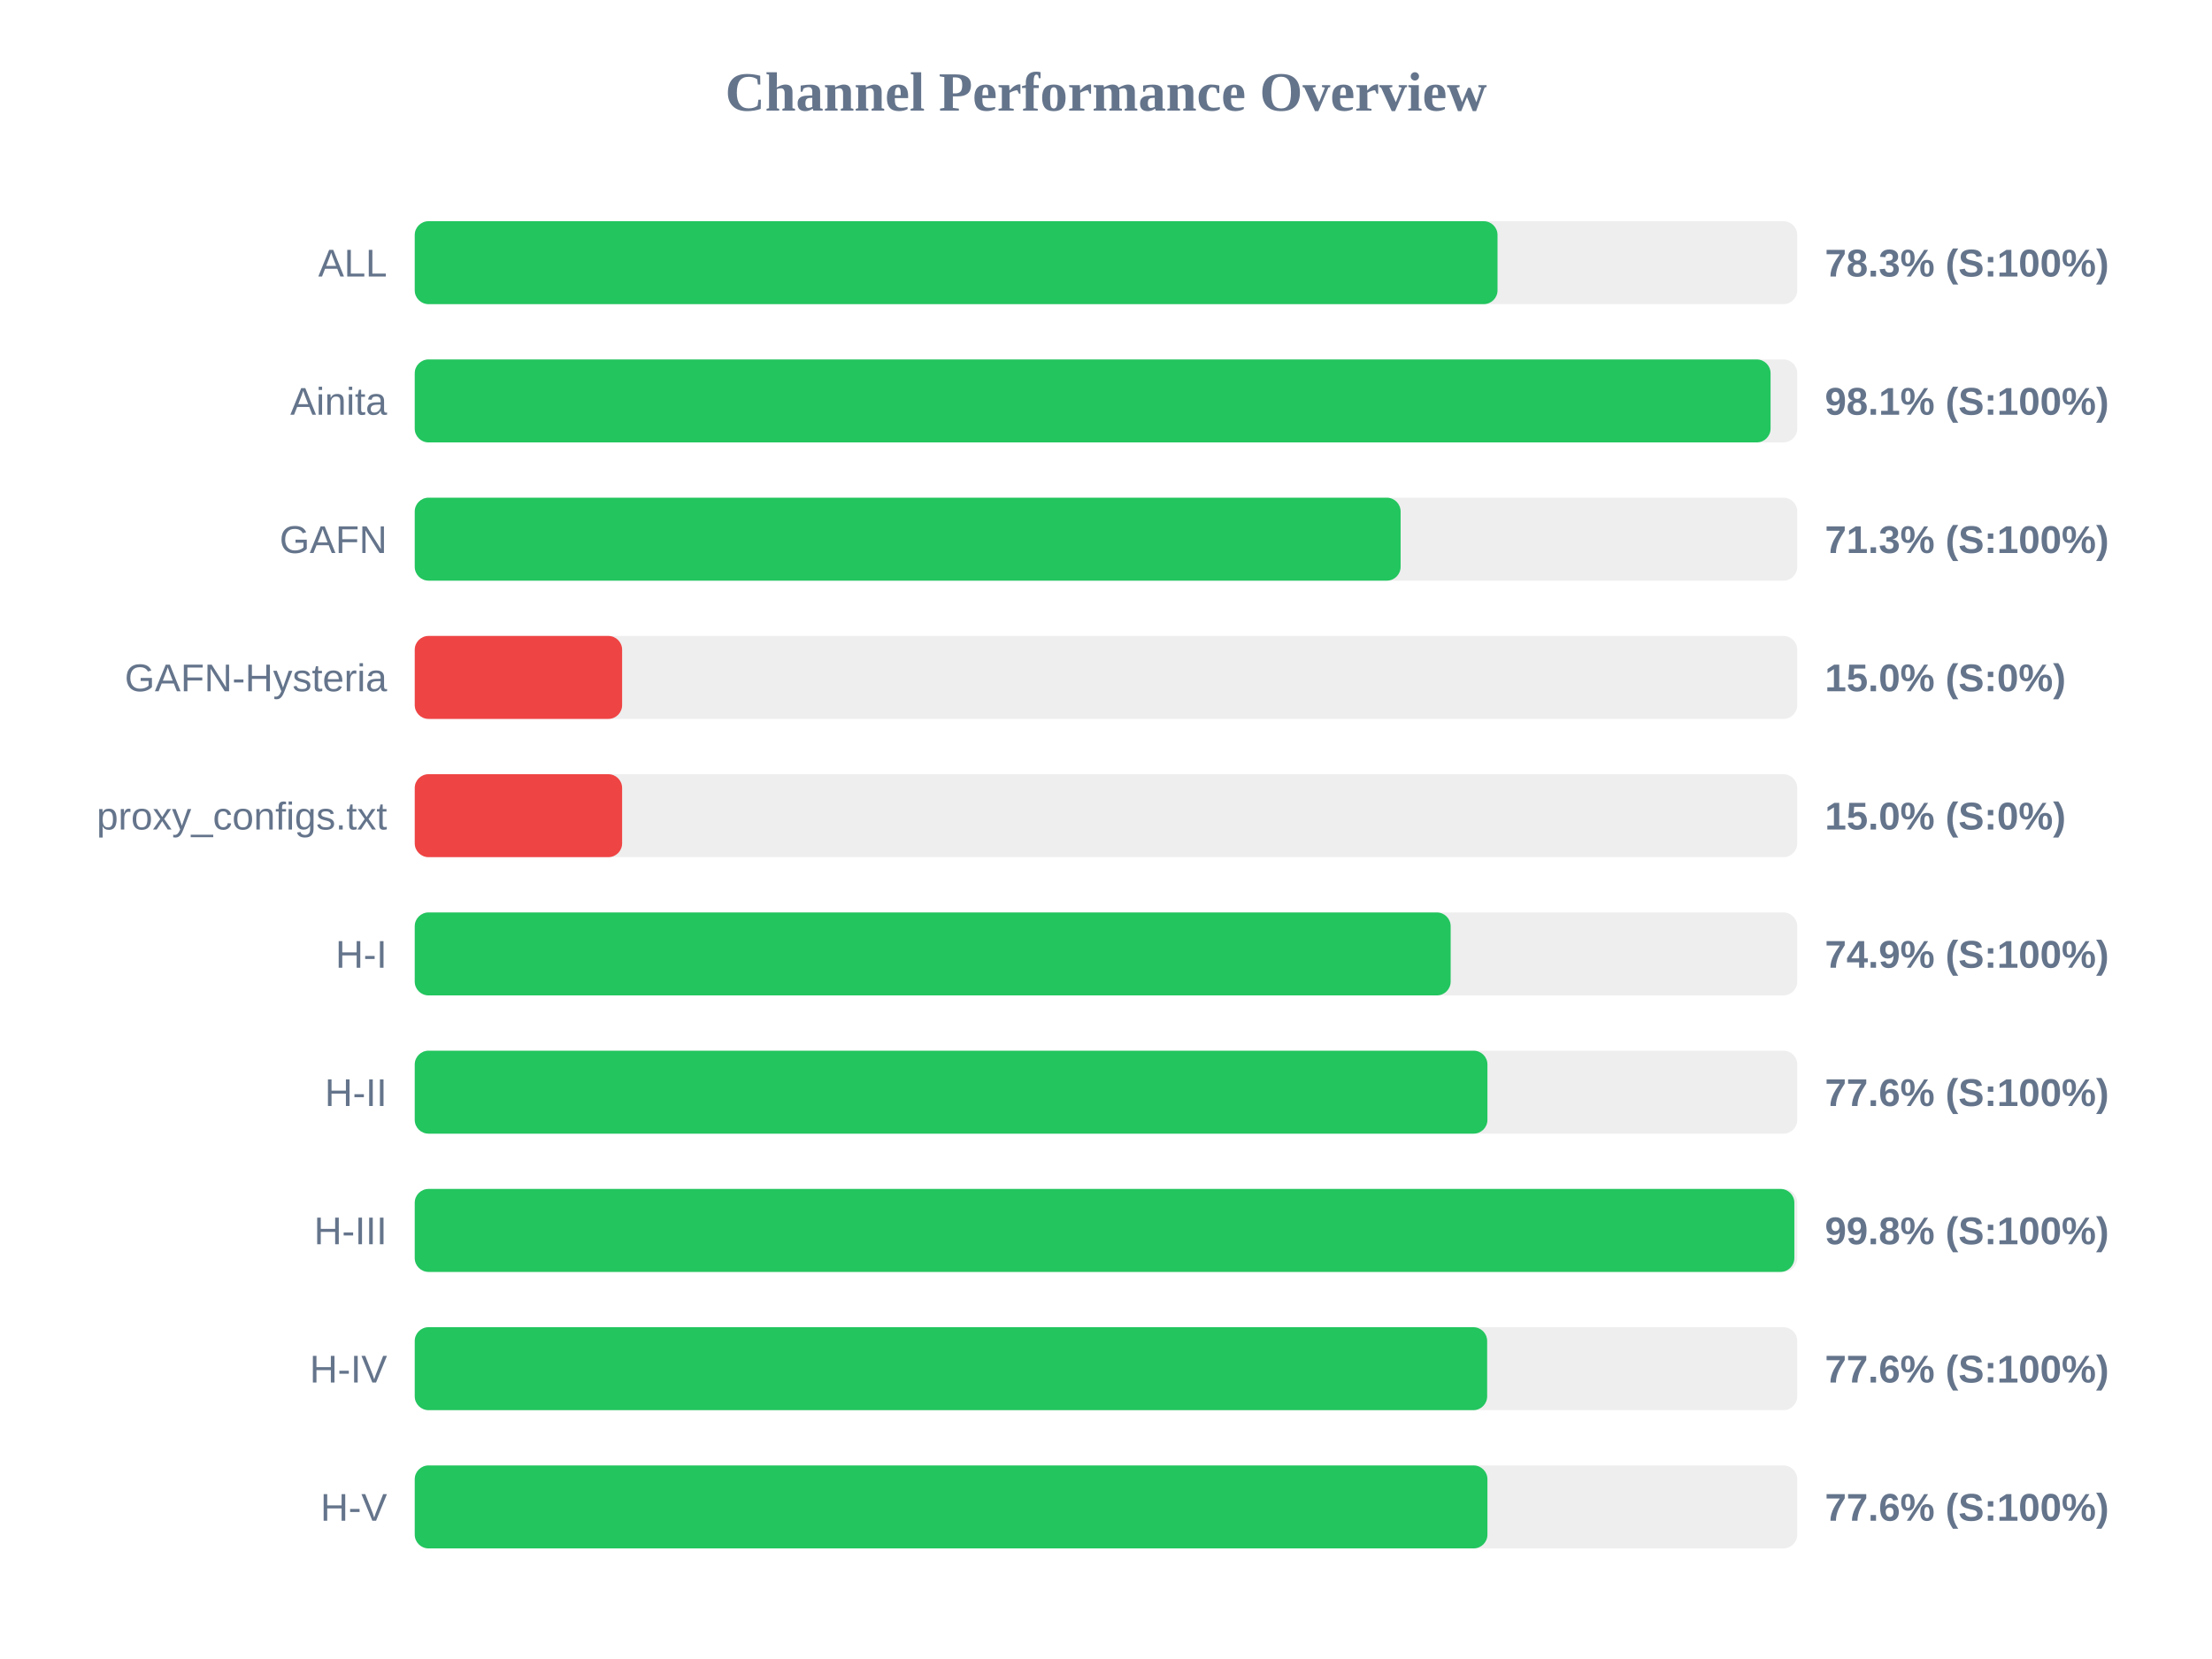
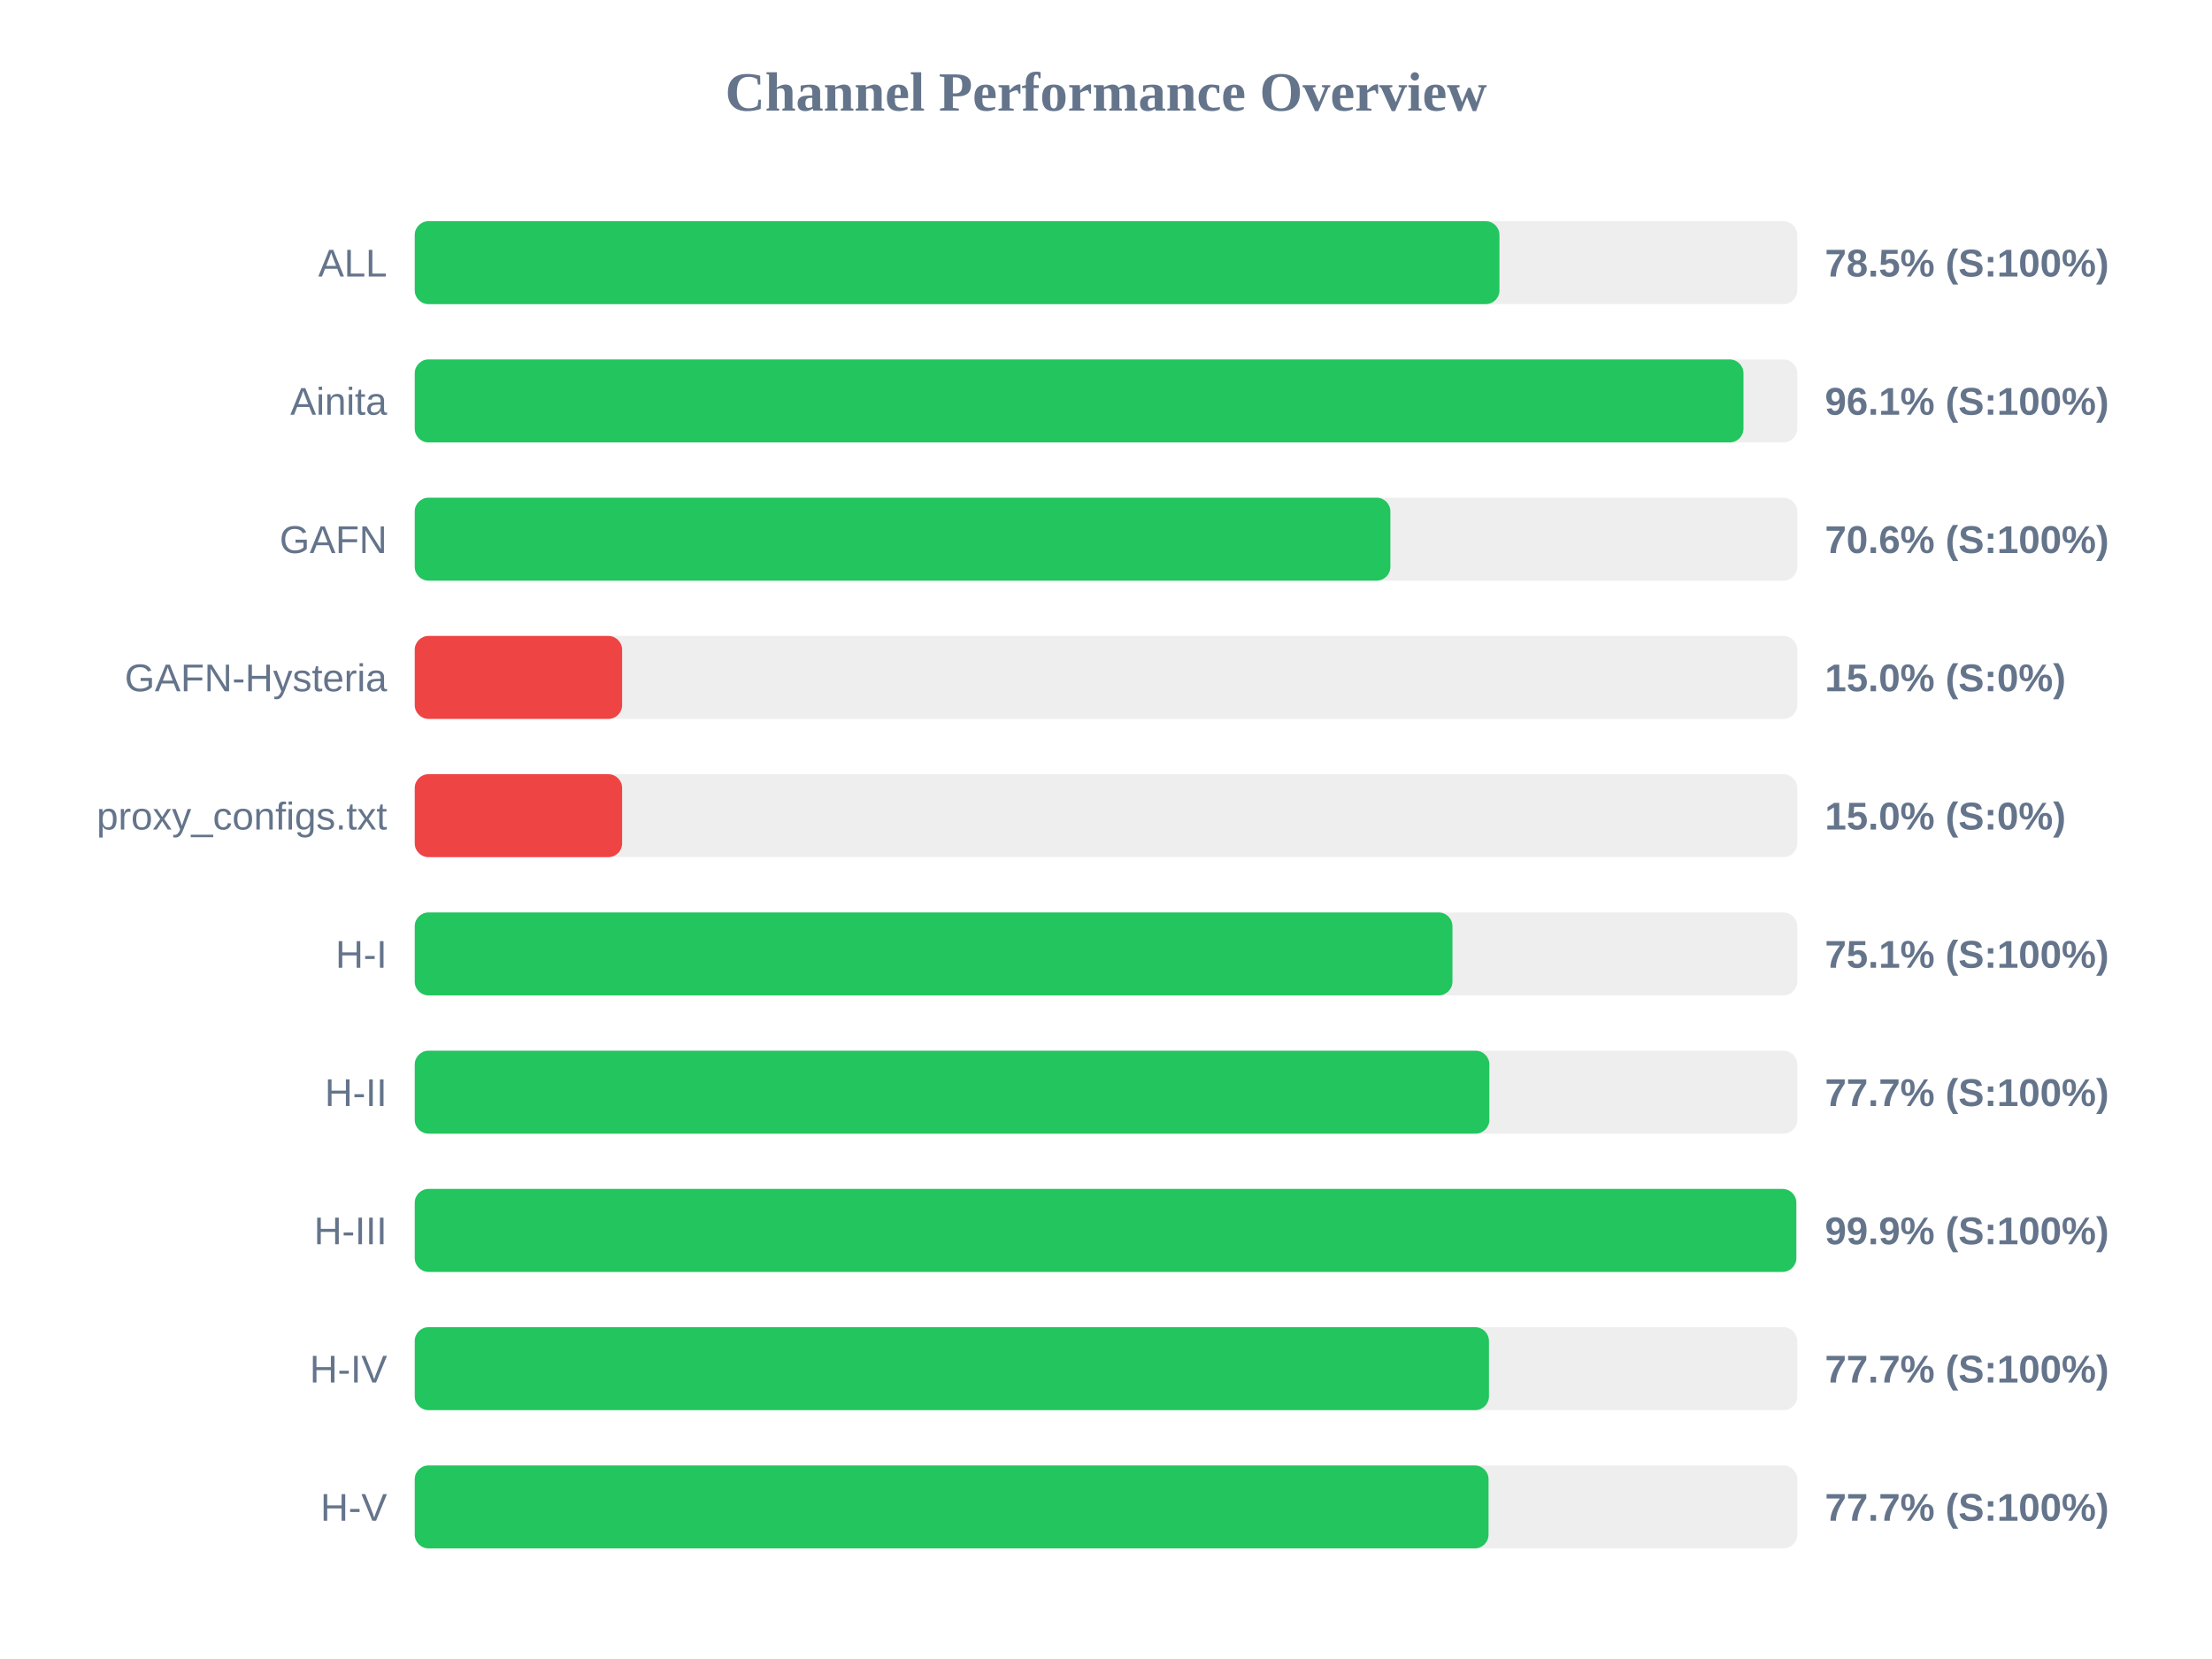
<svg xmlns="http://www.w3.org/2000/svg" width="800" height="600" version="1.1">
  <style>
        .row { font: 14px Arial; fill: #64748b; }
        .score { font: bold 14px Arial; fill: #64748b; }
    </style>
  <text x="400" y="40" text-anchor="middle" font-size="20px" font-weight="bold" fill="#64748b">Channel Performance Overview</text>
  <rect x="150" y="80" width="500" height="30" fill="#eee" rx="5" />
-   <rect x="150" y="80" width="391.6" height="30" fill="#22c55e" rx="5" />
+   <rect x="150" y="80" width="392.3" height="30" fill="#22c55e" rx="5" />
  <text x="140" y="100" text-anchor="end" class="row">ALL</text>
-   <text x="660" y="100" text-anchor="start" class="score">78.3% (S:100%)</text>
+   <text x="660" y="100" text-anchor="start" class="score">78.5% (S:100%)</text>
  <rect x="150" y="130" width="500" height="30" fill="#eee" rx="5" />
-   <rect x="150" y="130" width="490.35" height="30" fill="#22c55e" rx="5" />
+   <rect x="150" y="130" width="480.55" height="30" fill="#22c55e" rx="5" />
  <text x="140" y="150" text-anchor="end" class="row">Ainita</text>
-   <text x="660" y="150" text-anchor="start" class="score">98.1% (S:100%)</text>
+   <text x="660" y="150" text-anchor="start" class="score">96.1% (S:100%)</text>
  <rect x="150" y="180" width="500" height="30" fill="#eee" rx="5" />
-   <rect x="150" y="180" width="356.55" height="30" fill="#22c55e" rx="5" />
+   <rect x="150" y="180" width="352.85" height="30" fill="#22c55e" rx="5" />
  <text x="140" y="200" text-anchor="end" class="row">GAFN</text>
-   <text x="660" y="200" text-anchor="start" class="score">71.3% (S:100%)</text>
+   <text x="660" y="200" text-anchor="start" class="score">70.6% (S:100%)</text>
  <rect x="150" y="230" width="500" height="30" fill="#eee" rx="5" />
  <rect x="150" y="230" width="75.0" height="30" fill="#ef4444" rx="5" />
  <text x="140" y="250" text-anchor="end" class="row">GAFN-Hysteria</text>
  <text x="660" y="250" text-anchor="start" class="score">15.0% (S:0%)</text>
  <rect x="150" y="280" width="500" height="30" fill="#eee" rx="5" />
  <rect x="150" y="280" width="75.0" height="30" fill="#ef4444" rx="5" />
  <text x="140" y="300" text-anchor="end" class="row">proxy_configs.txt</text>
  <text x="660" y="300" text-anchor="start" class="score">15.0% (S:0%)</text>
  <rect x="150" y="330" width="500" height="30" fill="#eee" rx="5" />
-   <rect x="150" y="330" width="374.65" height="30" fill="#22c55e" rx="5" />
+   <rect x="150" y="330" width="375.3" height="30" fill="#22c55e" rx="5" />
  <text x="140" y="350" text-anchor="end" class="row">H-I</text>
-   <text x="660" y="350" text-anchor="start" class="score">74.9% (S:100%)</text>
+   <text x="660" y="350" text-anchor="start" class="score">75.1% (S:100%)</text>
  <rect x="150" y="380" width="500" height="30" fill="#eee" rx="5" />
-   <rect x="150" y="380" width="387.95" height="30" fill="#22c55e" rx="5" />
+   <rect x="150" y="380" width="388.65" height="30" fill="#22c55e" rx="5" />
  <text x="140" y="400" text-anchor="end" class="row">H-II</text>
-   <text x="660" y="400" text-anchor="start" class="score">77.6% (S:100%)</text>
+   <text x="660" y="400" text-anchor="start" class="score">77.7% (S:100%)</text>
  <rect x="150" y="430" width="500" height="30" fill="#eee" rx="5" />
-   <rect x="150" y="430" width="498.95" height="30" fill="#22c55e" rx="5" />
+   <rect x="150" y="430" width="499.65" height="30" fill="#22c55e" rx="5" />
  <text x="140" y="450" text-anchor="end" class="row">H-III</text>
-   <text x="660" y="450" text-anchor="start" class="score">99.8% (S:100%)</text>
+   <text x="660" y="450" text-anchor="start" class="score">99.9% (S:100%)</text>
  <rect x="150" y="480" width="500" height="30" fill="#eee" rx="5" />
-   <rect x="150" y="480" width="387.85" height="30" fill="#22c55e" rx="5" />
+   <rect x="150" y="480" width="388.5" height="30" fill="#22c55e" rx="5" />
  <text x="140" y="500" text-anchor="end" class="row">H-IV</text>
-   <text x="660" y="500" text-anchor="start" class="score">77.6% (S:100%)</text>
+   <text x="660" y="500" text-anchor="start" class="score">77.7% (S:100%)</text>
  <rect x="150" y="530" width="500" height="30" fill="#eee" rx="5" />
-   <rect x="150" y="530" width="387.95" height="30" fill="#22c55e" rx="5" />
+   <rect x="150" y="530" width="388.35" height="30" fill="#22c55e" rx="5" />
  <text x="140" y="550" text-anchor="end" class="row">H-V</text>
-   <text x="660" y="550" text-anchor="start" class="score">77.6% (S:100%)</text>
+   <text x="660" y="550" text-anchor="start" class="score">77.7% (S:100%)</text>
</svg>
